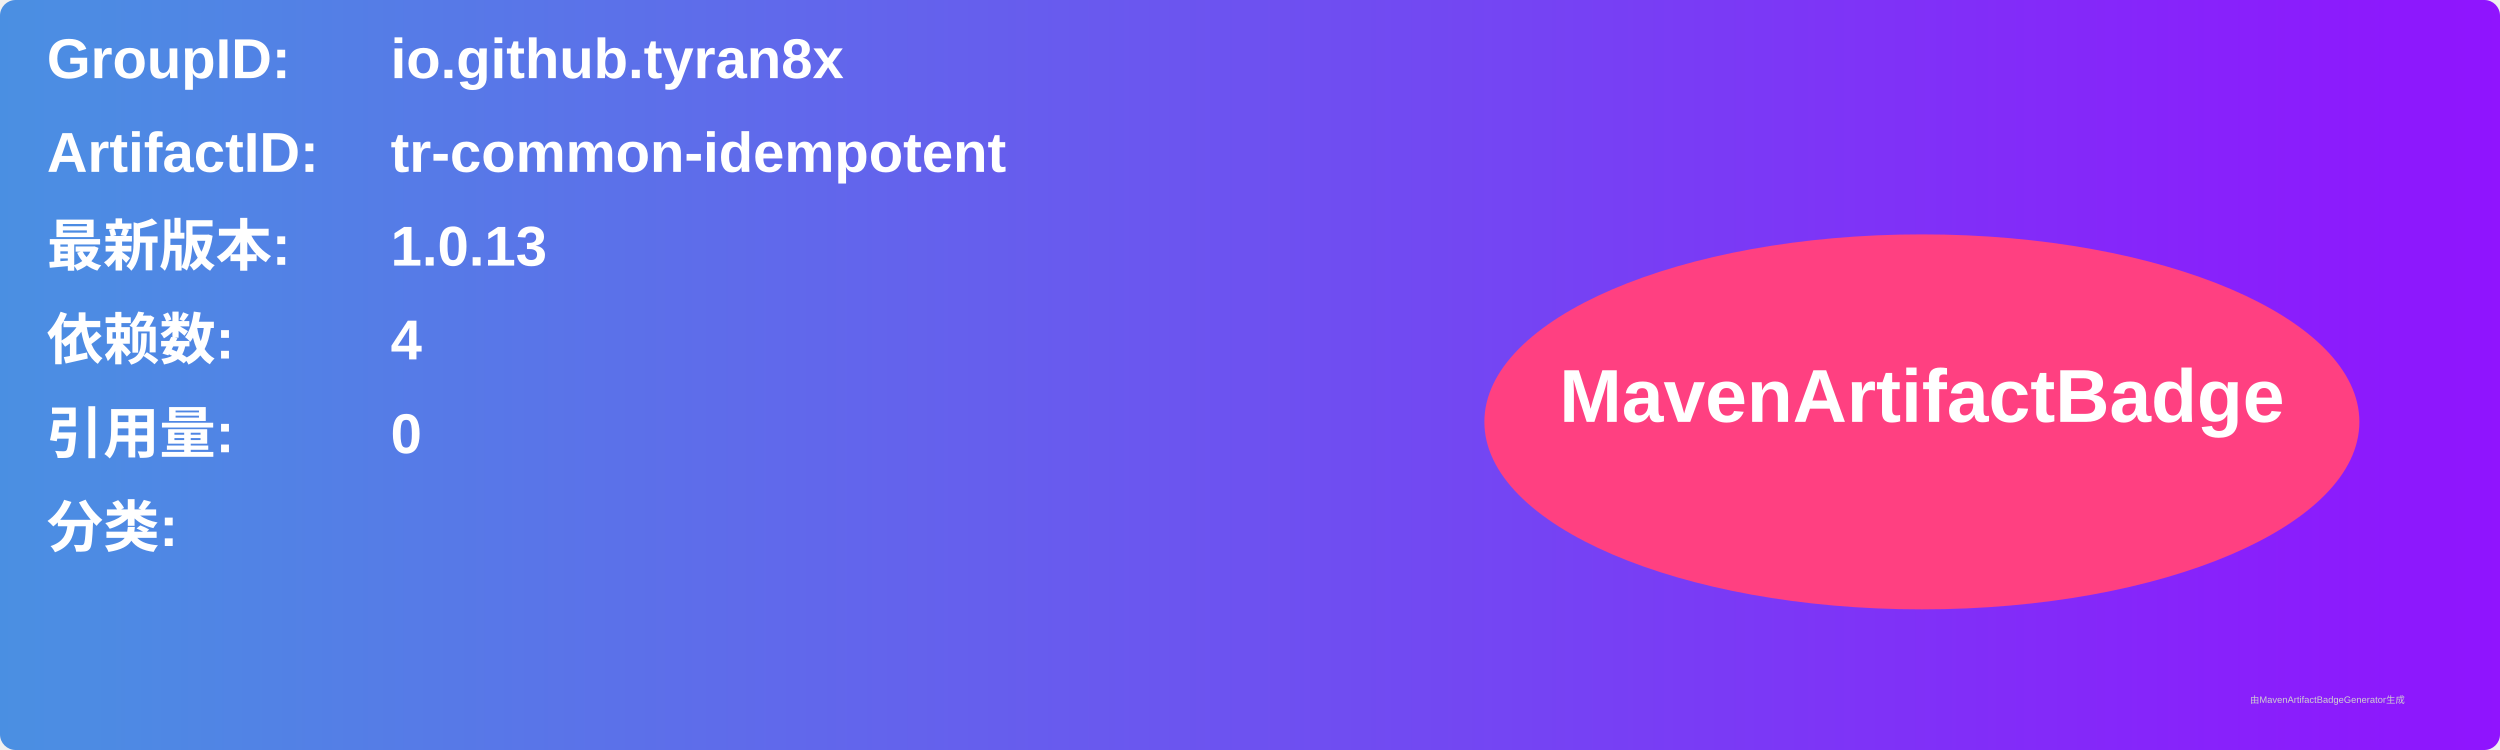
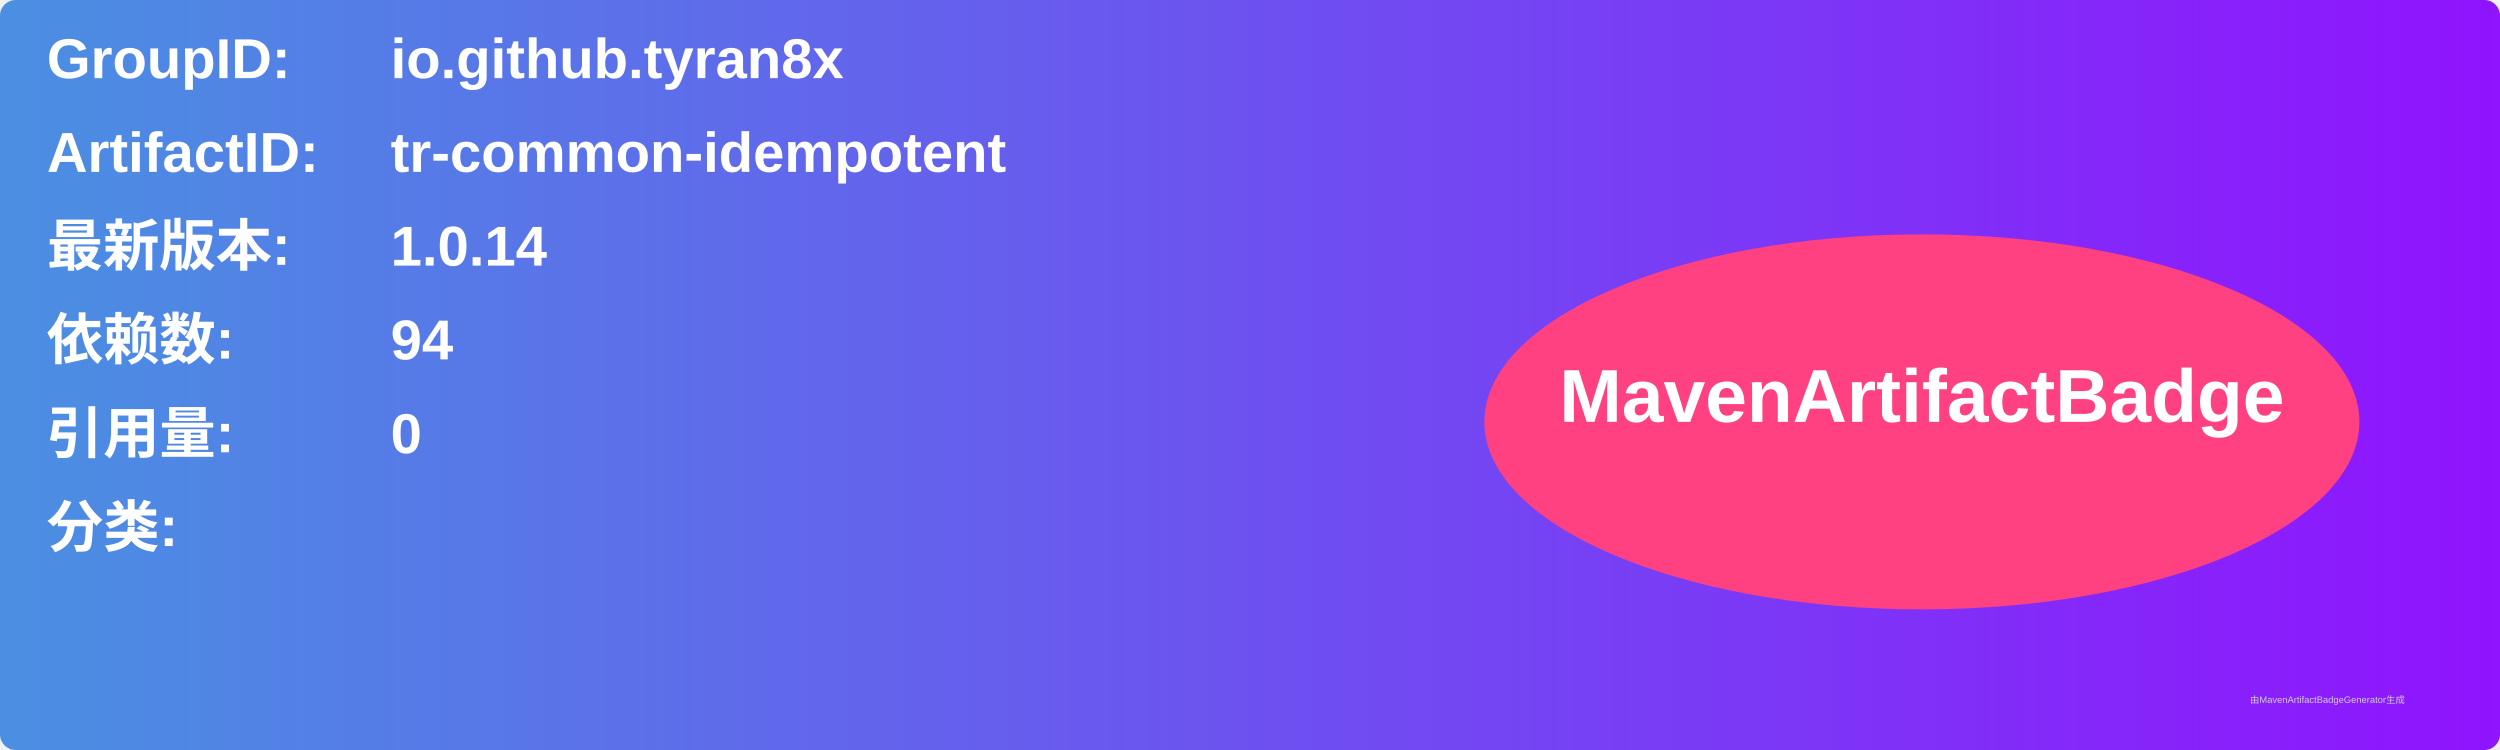
<svg xmlns="http://www.w3.org/2000/svg" width="800" height="240" viewBox="0 0 800 240">
  <linearGradient id="grad" x1="0%" y1="0%" x2="100%" y2="0%">
    <stop offset="0%" stop-color="#4a90e2" />
    <stop offset="100%" stop-color="#9013fe" />
  </linearGradient>
  <rect width="100%" height="100%" rx="5" ry="5" fill="url(#grad)" />
  <g transform="translate(15, 15)">
    <text x="0" y="10" font-family="Arial" font-size="18" fill="white" font-weight="bold" width="260">GroupID:</text>
    <text x="110" y="10" font-family="Arial" font-size="18" fill="white" font-weight="bold" width="460">io.github.tyran8x</text>
    <text x="0" y="40" font-family="Arial" font-size="18" fill="white" font-weight="bold" width="260">ArtifactID:</text>
    <text x="110" y="40" font-family="Arial" font-size="18" fill="white" font-weight="bold" width="460">tr-common-idempotent</text>
    <text x="0" y="70" font-family="Arial" font-size="18" fill="white" font-weight="bold">最新版本:</text>
    <text x="110" y="70" font-family="Arial" font-size="18" fill="white" font-weight="bold">
-       <tspan font-weight="bold">1.0.13</tspan>
+       <tspan font-weight="bold">1.0.14</tspan>
    </text>
    <text x="0" y="100" font-family="Arial" font-size="18" fill="white" font-weight="bold">依赖数: </text>
    <text x="110" y="100" font-family="Arial" font-size="18" fill="white">
-       <tspan font-weight="bold">4</tspan>
+       <tspan font-weight="bold">94</tspan>
    </text>
    <text x="0" y="130" font-family="Arial" font-size="18" fill="white" font-weight="bold">引用量: </text>
    <text x="110" y="130" font-family="Arial" font-size="18" fill="white">
      <tspan font-weight="bold">0</tspan>
    </text>
    <text x="0" y="160" font-family="Arial" font-size="18" fill="white" font-weight="bold">分类:</text>
    <text x="10" y="190" font-family="Arial" font-size="10" fill="white">
      <tspan font-weight="bold" />
    </text>
    <ellipse cx="600" cy="120" rx="140" ry="60" fill="#ff4081" />
    <text x="600" y="120" text-anchor="middle" font-family="Arial" font-size="24" fill="white" font-weight="bold">MavenArtifactBadge</text>
  </g>
  <text x="720" y="225" font-family="Arial" font-size="3" fill="#d0d0d0">由MavenArtifactBadgeGenerator生成</text>
</svg>
